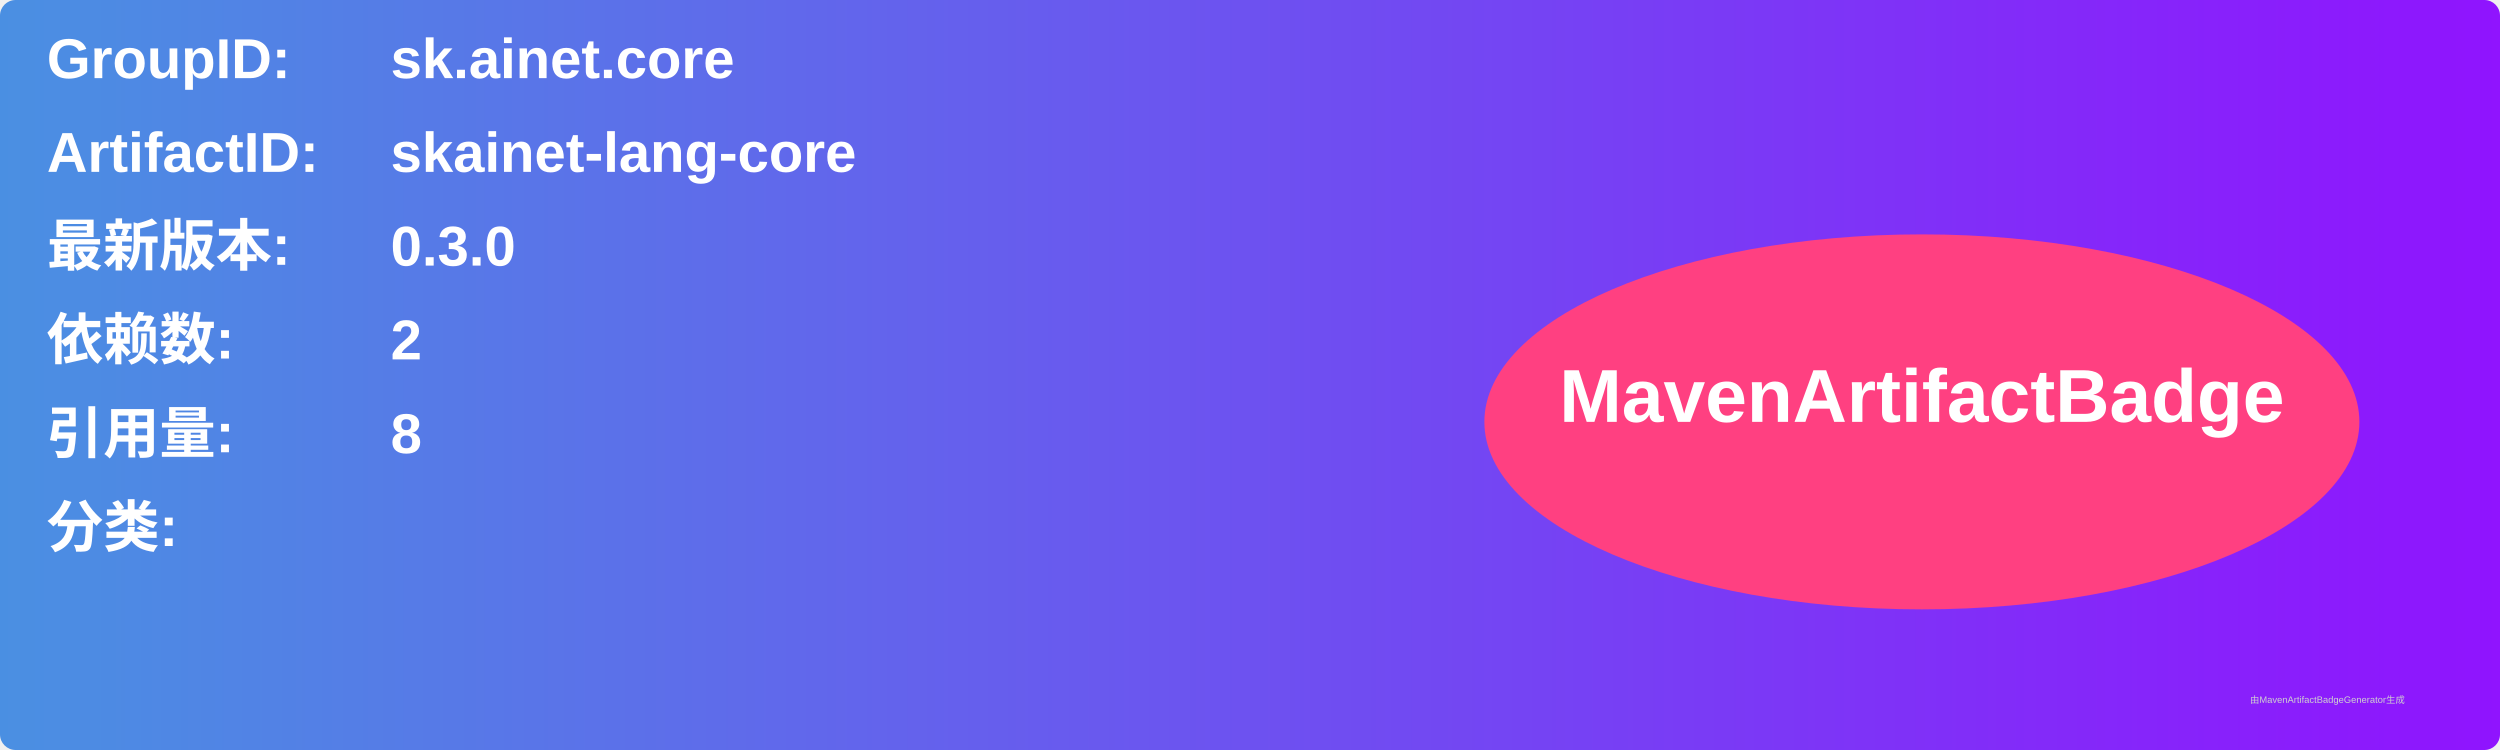
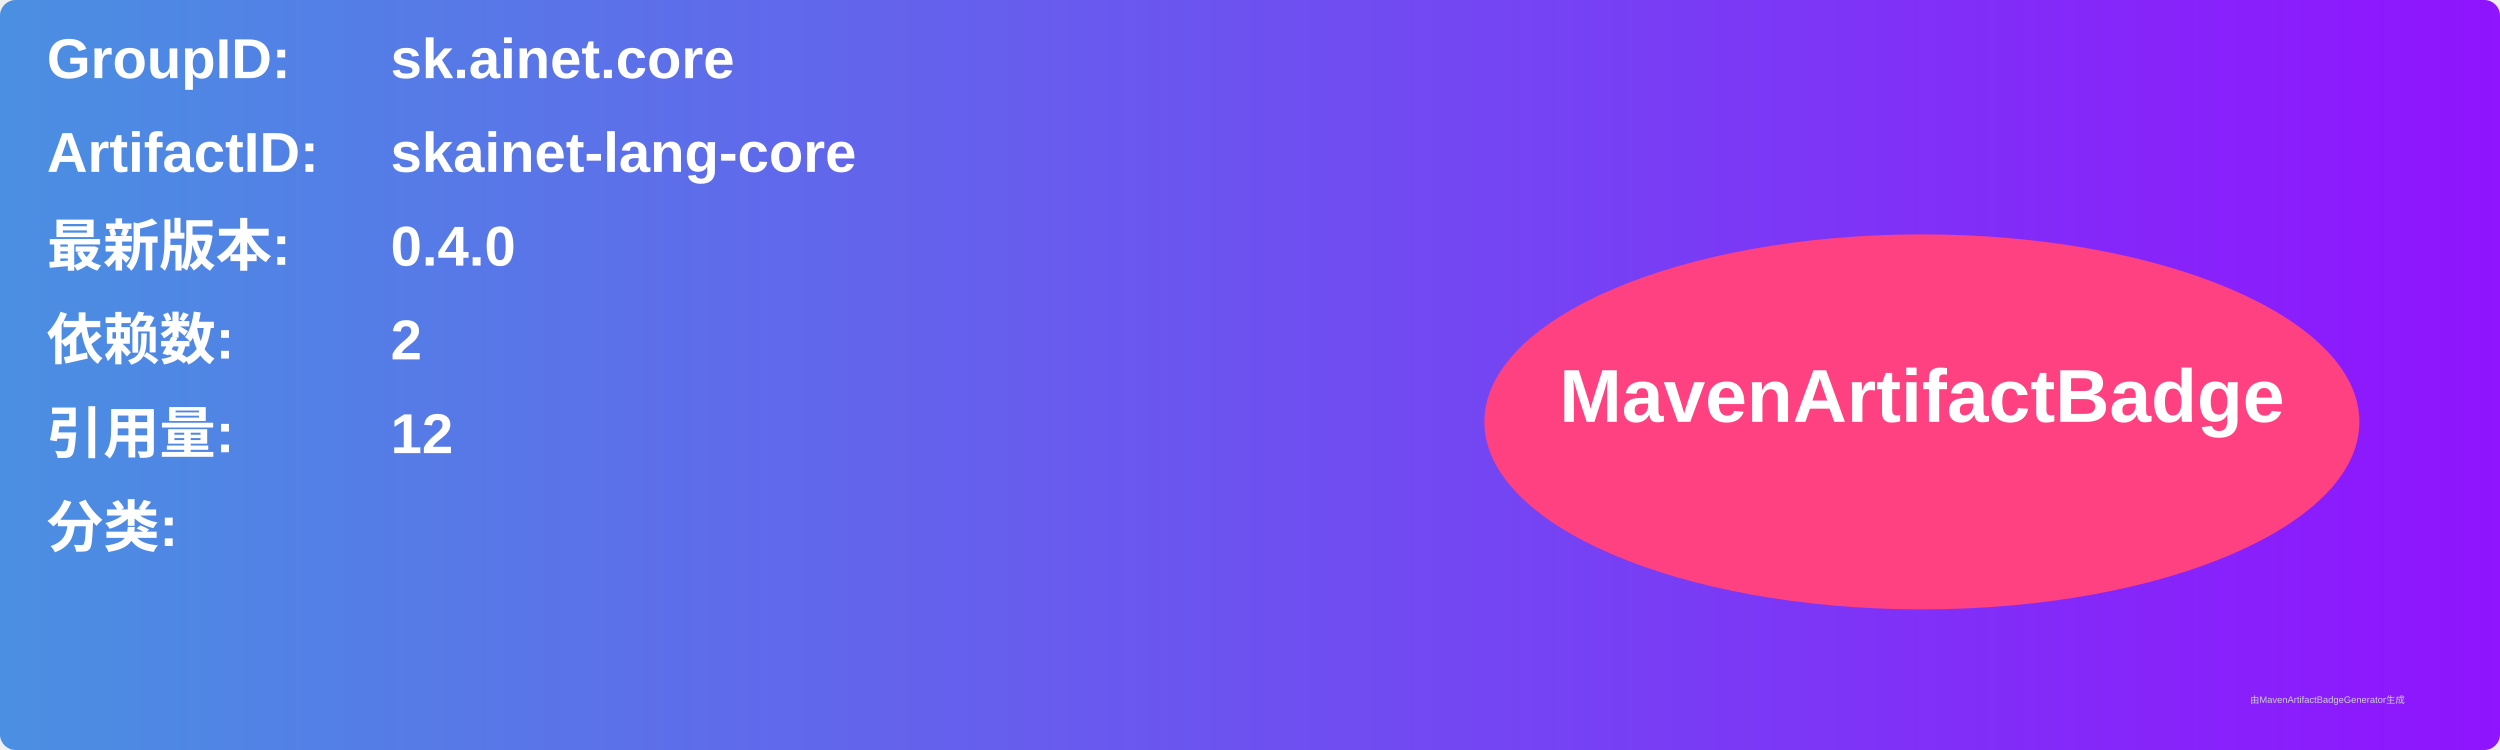
<svg xmlns="http://www.w3.org/2000/svg" width="800" height="240" viewBox="0 0 800 240">
  <linearGradient id="grad" x1="0%" y1="0%" x2="100%" y2="0%">
    <stop offset="0%" stop-color="#4a90e2" />
    <stop offset="100%" stop-color="#9013fe" />
  </linearGradient>
  <rect width="100%" height="100%" rx="5" ry="5" fill="url(#grad)" />
  <g transform="translate(15, 15)">
    <text x="0" y="10" font-family="Arial" font-size="18" fill="white" font-weight="bold" width="260">GroupID:</text>
    <text x="110" y="10" font-family="Arial" font-size="18" fill="white" font-weight="bold" width="460">sk.ainet.core</text>
    <text x="0" y="40" font-family="Arial" font-size="18" fill="white" font-weight="bold" width="260">ArtifactID:</text>
    <text x="110" y="40" font-family="Arial" font-size="18" fill="white" font-weight="bold" width="460">skainet-lang-core</text>
    <text x="0" y="70" font-family="Arial" font-size="18" fill="white" font-weight="bold">最新版本:</text>
    <text x="110" y="70" font-family="Arial" font-size="18" fill="white" font-weight="bold">
-       <tspan font-weight="bold">0.3.0</tspan>
+       <tspan font-weight="bold">0.4.0</tspan>
    </text>
    <text x="0" y="100" font-family="Arial" font-size="18" fill="white" font-weight="bold">依赖数: </text>
    <text x="110" y="100" font-family="Arial" font-size="18" fill="white">
      <tspan font-weight="bold">2</tspan>
    </text>
    <text x="0" y="130" font-family="Arial" font-size="18" fill="white" font-weight="bold">引用量: </text>
    <text x="110" y="130" font-family="Arial" font-size="18" fill="white">
-       <tspan font-weight="bold">8</tspan>
+       <tspan font-weight="bold">12</tspan>
    </text>
    <text x="0" y="160" font-family="Arial" font-size="18" fill="white" font-weight="bold">分类:</text>
    <text x="10" y="190" font-family="Arial" font-size="10" fill="white">
      <tspan font-weight="bold" />
    </text>
    <ellipse cx="600" cy="120" rx="140" ry="60" fill="#ff4081" />
    <text x="600" y="120" text-anchor="middle" font-family="Arial" font-size="24" fill="white" font-weight="bold">MavenArtifactBadge</text>
  </g>
  <text x="720" y="225" font-family="Arial" font-size="3" fill="#d0d0d0">由MavenArtifactBadgeGenerator生成</text>
</svg>
